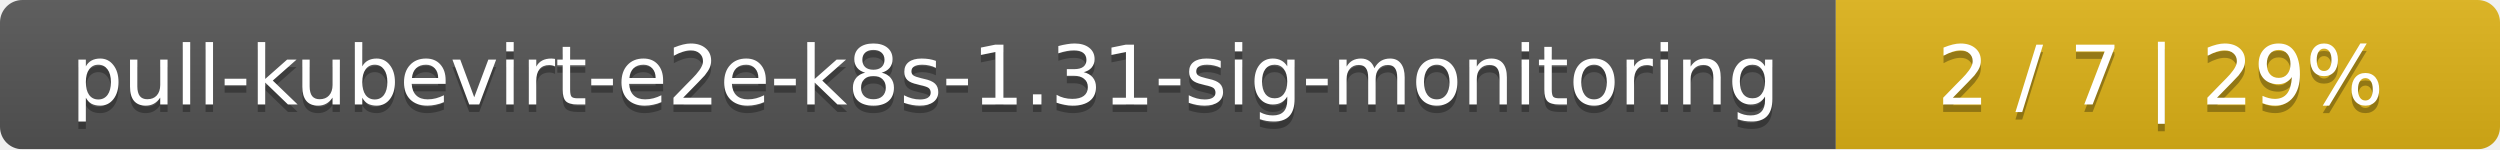
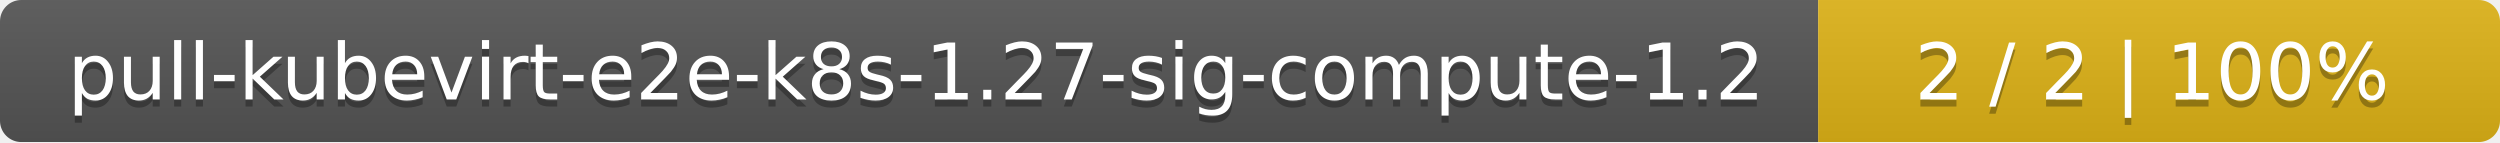
- <svg xmlns="http://www.w3.org/2000/svg" width="335" height="20">
+ <svg xmlns="http://www.w3.org/2000/svg" width="352" height="20">
  <linearGradient id="smooth" x2="0" y2="100%">
    <stop offset="0" stop-color="#bbb" stop-opacity=".1" />
    <stop offset="1" stop-opacity=".1" />
  </linearGradient>
  <mask id="round">
-     <rect width="335" height="20" rx="3" fill="#fff" />
+     <rect width="352" height="20" rx="3" fill="#fff" />
  </mask>
  <g mask="url(#round)">
-     <rect width="246" height="20" fill="#555" />
-     <rect x="246" width="89" height="20" fill="#dfb317" />
-     <rect width="335" height="20" fill="url(#smooth)" />
+     <rect width="256" height="20" fill="#555" />
+     <rect x="256" width="96" height="20" fill="#dfb317" />
+     <rect width="352" height="20" fill="url(#smooth)" />
  </g>
  <g fill="#fff" text-anchor="middle" font-family="DejaVu Sans,Verdana,Geneva,sans-serif" font-size="11">
-     <text x="124" y="15" fill="#010101" fill-opacity=".3">pull-kubevirt-e2e-k8s-1.31-sig-monitoring</text>
-     <text x="124" y="14">pull-kubevirt-e2e-k8s-1.31-sig-monitoring</text>
-     <text x="289.5" y="15" fill="#010101" fill-opacity=".3">2 / 7    |    29%</text>
-     <text x="289.5" y="14">2 / 7    |    29%</text>
+     <text x="129" y="15" fill="#010101" fill-opacity=".3">pull-kubevirt-e2e-k8s-1.27-sig-compute-1.2</text>
+     <text x="129" y="14">pull-kubevirt-e2e-k8s-1.27-sig-compute-1.2</text>
+     <text x="303" y="15" fill="#010101" fill-opacity=".3">2 / 2    |    100%</text>
+     <text x="303" y="14">2 / 2    |    100%</text>
  </g>
</svg>
